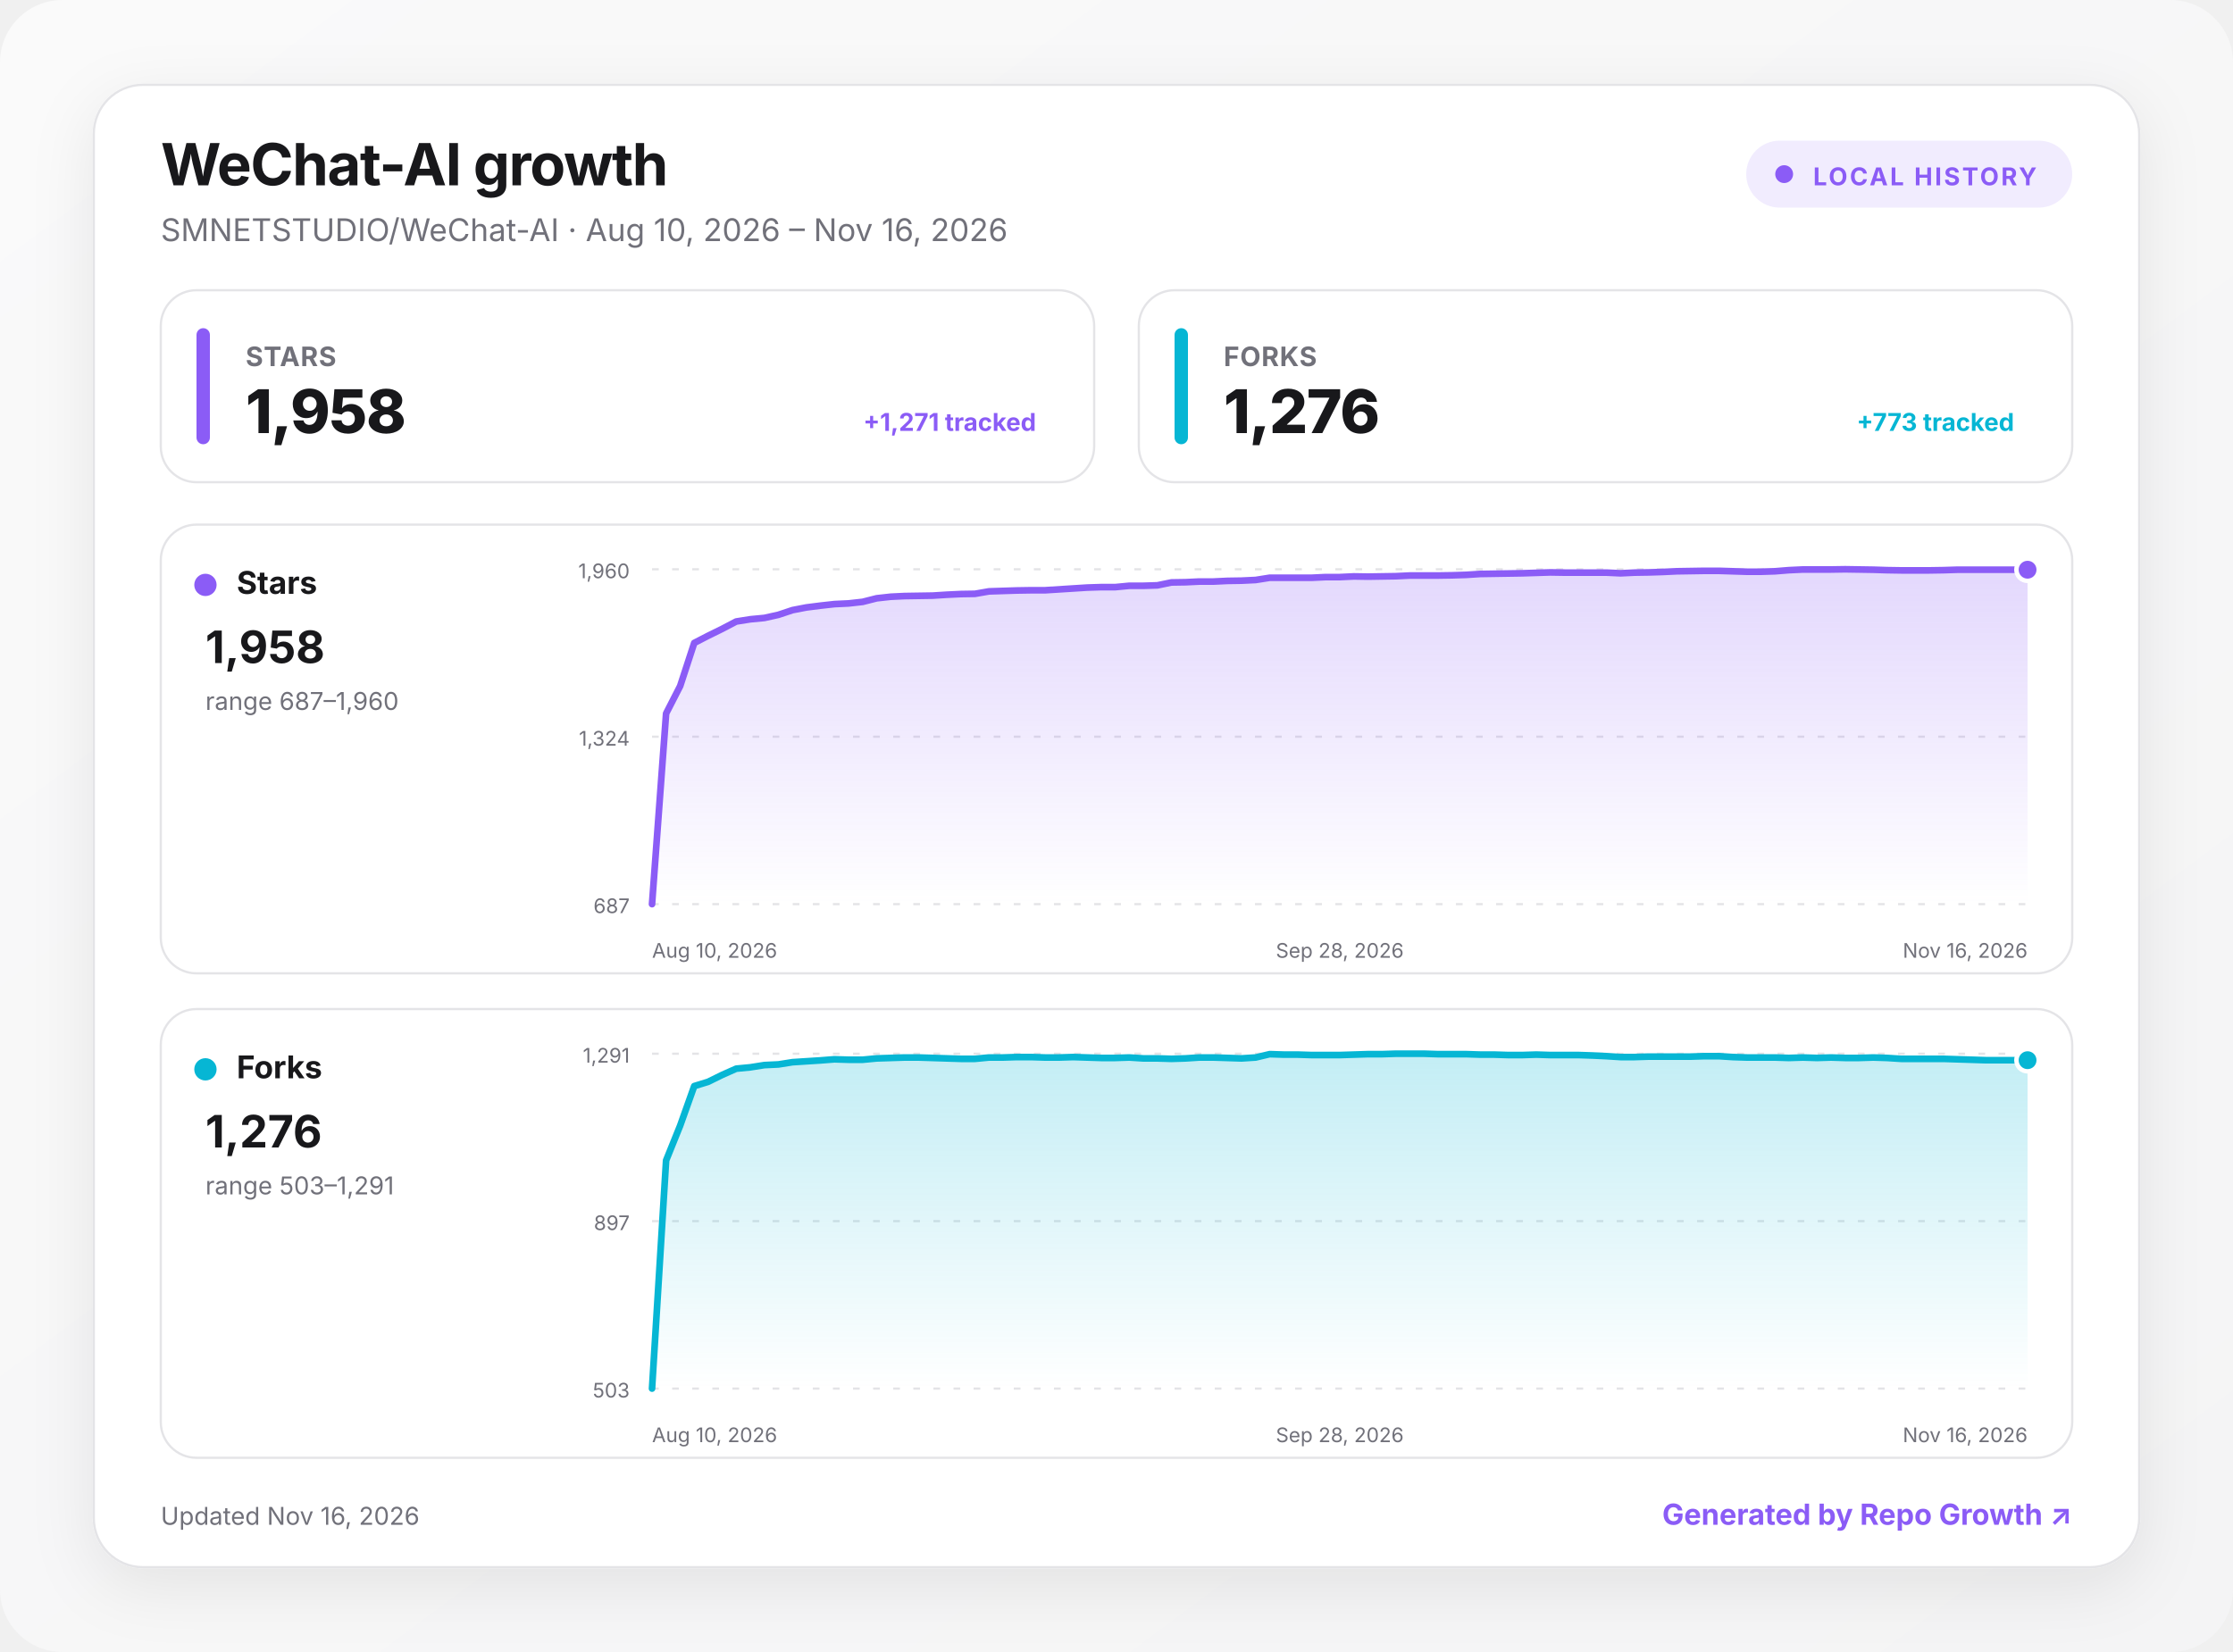
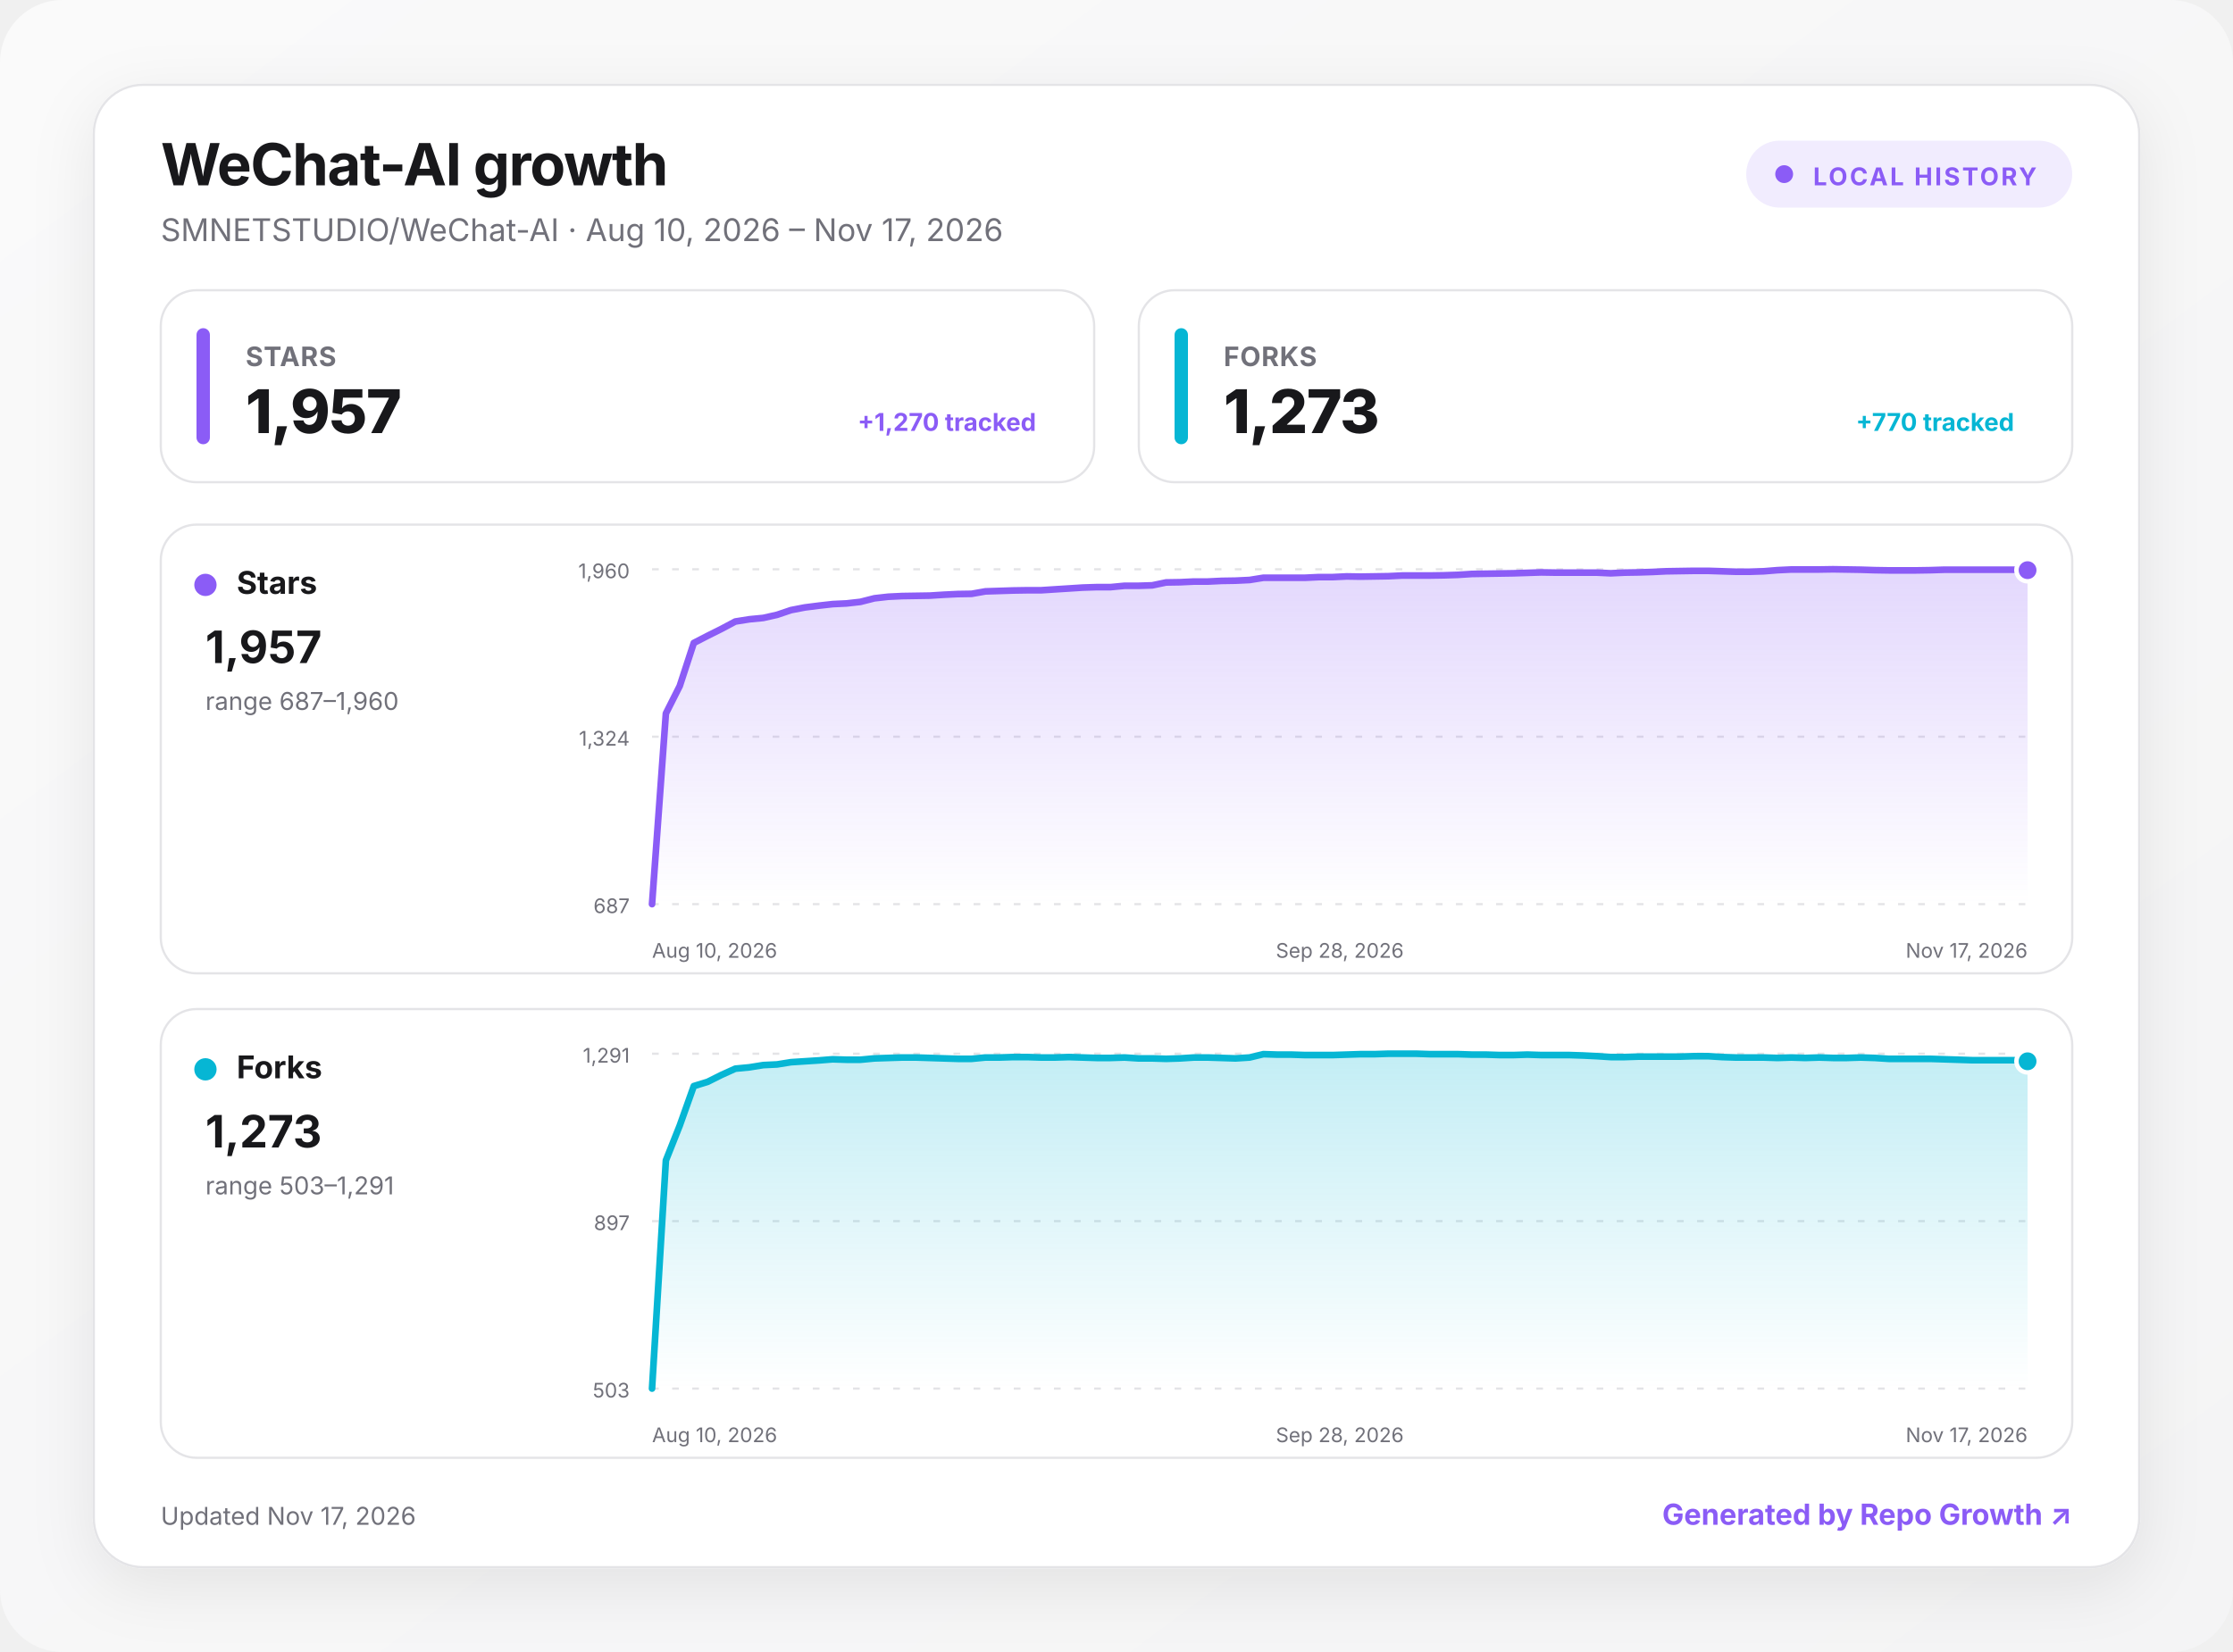
<svg xmlns="http://www.w3.org/2000/svg" width="1000" height="740" viewBox="0 0 1000 740" role="img" aria-labelledby="title desc">
  <defs>
    <linearGradient id="background" x1="0" y1="0" x2="1" y2="1">
      <stop offset="0" stop-color="#fafafa" />
      <stop offset="1" stop-color="#f4f4f5" />
    </linearGradient>
    <linearGradient id="fill-stars" x1="0" y1="0" x2="0" y2="1">
      <stop offset="0" stop-color="#8b5cf6" stop-opacity=".24" />
      <stop offset="1" stop-color="#8b5cf6" stop-opacity="0" />
    </linearGradient>
    <linearGradient id="fill-forks" x1="0" y1="0" x2="0" y2="1">
      <stop offset="0" stop-color="#06b6d4" stop-opacity=".24" />
      <stop offset="1" stop-color="#06b6d4" stop-opacity="0" />
    </linearGradient>
    <filter id="shadow" x="-10%" y="-10%" width="120%" height="130%">
      <feDropShadow dx="0" dy="8" stdDeviation="14" flood-color="#18181b" flood-opacity=".08" />
    </filter>
    <style>
      :root { color-scheme: light dark; }
      .bg { fill: url(#background); }
      .surface { fill: #ffffff; stroke: #e4e4e7; }
      .panel { fill: #ffffff; stroke: #e4e4e7; }
      .primary { fill: #18181b; }
      .secondary { fill: #71717a; }
      .grid { stroke: #e4e4e7; }
      text { font-family: Inter, ui-sans-serif, system-ui, -apple-system, BlinkMacSystemFont, "Segoe UI", sans-serif; }
      @media (prefers-color-scheme: dark) {
        .bg { fill: #09090b; }
        .surface, .panel { fill: #111113; stroke: #27272a; }
        .primary { fill: #fafafa; }
        .secondary { fill: #a1a1aa; }
        .grid { stroke: #27272a; }
      }
    </style>
  </defs>
  <rect class="bg" width="1000" height="740" rx="28" />
  <g transform="translate(42 38)">
    <rect x="0" y="0" width="916" height="664" rx="22" class="surface" filter="url(#shadow)" />
    <text x="30" y="45" class="primary" font-size="26" font-weight="750" letter-spacing="-.5">WeChat-AI growth</text>
-     <text x="30" y="70" class="secondary" font-size="14">SMNETSTUDIO/WeChat-AI · Aug 10, 2026 – Nov 16, 2026</text>
+     <text x="30" y="70" class="secondary" font-size="14">SMNETSTUDIO/WeChat-AI · Aug 10, 2026 – Nov 17, 2026</text>
    <g transform="translate(740 25)">
      <rect width="146" height="30" rx="15" fill="#8b5cf6" fill-opacity=".12" />
      <circle cx="17" cy="15" r="4" fill="#8b5cf6" />
      <text x="30" y="20" fill="#8b5cf6" font-size="11" font-weight="700" letter-spacing="1">LOCAL HISTORY</text>
    </g>
    <g transform="translate(30 92)">
      <rect width="418" height="86" rx="16" class="panel" />
      <rect x="16" y="17" width="6" height="52" rx="3" fill="#8b5cf6" />
      <text x="38" y="34" class="secondary" font-size="12" font-weight="650" letter-spacing=".3">STARS</text>
-       <text x="38" y="64" class="primary" font-size="27" font-weight="760" letter-spacing="-.5">1,958</text>
-       <text x="392" y="63" text-anchor="end" fill="#8b5cf6" font-size="11" font-weight="650">+1,271 tracked</text>
+       <text x="38" y="64" class="primary" font-size="27" font-weight="760" letter-spacing="-.5">1,957</text>
+       <text x="392" y="63" text-anchor="end" fill="#8b5cf6" font-size="11" font-weight="650">+1,270 tracked</text>
    </g>
    <g transform="translate(468 92)">
      <rect width="418" height="86" rx="16" class="panel" />
      <rect x="16" y="17" width="6" height="52" rx="3" fill="#06b6d4" />
      <text x="38" y="34" class="secondary" font-size="12" font-weight="650" letter-spacing=".3">FORKS</text>
-       <text x="38" y="64" class="primary" font-size="27" font-weight="760" letter-spacing="-.5">1,276</text>
-       <text x="392" y="63" text-anchor="end" fill="#06b6d4" font-size="11" font-weight="650">+773 tracked</text>
+       <text x="38" y="64" class="primary" font-size="27" font-weight="760" letter-spacing="-.5">1,273</text>
+       <text x="392" y="63" text-anchor="end" fill="#06b6d4" font-size="11" font-weight="650">+770 tracked</text>
    </g>
    <g transform="translate(30 197)">
      <rect width="856" height="201" rx="16" class="panel" />
      <circle cx="20" cy="27" r="5" fill="#8b5cf6" />
      <text x="34" y="31" class="primary" font-size="14" font-weight="700">Stars</text>
-       <text x="20" y="62" class="primary" font-size="20" font-weight="750">1,958</text>
+       <text x="20" y="62" class="primary" font-size="20" font-weight="750">1,957</text>
      <text x="20" y="83" class="secondary" font-size="11">range 687–1,960</text>
      <line x1="220" x2="836" y1="20" y2="20" class="grid" stroke-width="1" stroke-dasharray="3 6" />
      <text x="210" y="24" text-anchor="end" class="secondary" font-size="9">1,960</text>
      <line x1="220" x2="836" y1="95" y2="95" class="grid" stroke-width="1" stroke-dasharray="3 6" />
      <text x="210" y="99" text-anchor="end" class="secondary" font-size="9">1,324</text>
      <line x1="220" x2="836" y1="170" y2="170" class="grid" stroke-width="1" stroke-dasharray="3 6" />
      <text x="210" y="174" text-anchor="end" class="secondary" font-size="9">687</text>
-       <path d="M220 170 L226.3 84.6 L232.6 72.3 L238.9 53 L245.1 49.8 L251.4 46.7 L257.7 43.4 L264 42.4 L270.3 41.8 L276.6 40.4 L282.9 38.3 L289.1 37.1 L295.4 36.3 L301.7 35.6 L308 35.3 L314.3 34.6 L320.6 33 L326.9 32.3 L333.1 32 L339.4 31.9 L345.7 31.8 L352 31.4 L358.3 31.1 L364.6 31 L370.9 29.9 L377.1 29.7 L383.4 29.5 L389.7 29.4 L396 29.4 L402.3 29 L408.6 28.6 L414.9 28.2 L421.1 28 L427.4 28 L433.7 27.4 L440 27.4 L446.3 27.2 L452.6 25.9 L458.9 25.8 L465.1 25.5 L471.4 25.5 L477.7 25.2 L484 25.1 L490.3 24.8 L496.6 23.8 L502.9 23.8 L509.1 23.8 L515.4 23.8 L521.7 23.5 L528 23.5 L534.3 23.2 L540.6 23.3 L546.9 23.2 L553.1 23.1 L559.4 22.8 L565.7 22.8 L572 22.8 L578.3 22.7 L584.6 22.5 L590.9 22.1 L597.1 22 L603.4 21.9 L609.7 21.8 L616 21.6 L622.3 21.4 L628.6 21.5 L634.9 21.5 L641.1 21.5 L647.4 21.5 L653.7 21.8 L660 21.5 L666.3 21.4 L672.6 21.2 L678.9 20.9 L685.1 20.8 L691.4 20.7 L697.7 20.7 L704 20.9 L710.3 21.1 L716.6 21.1 L722.9 20.9 L729.1 20.4 L735.4 20.1 L741.7 20.1 L748 20.1 L754.3 20 L760.6 20.1 L766.9 20.2 L773.1 20.4 L779.4 20.5 L785.7 20.5 L792 20.5 L798.3 20.4 L804.6 20.2 L810.9 20.2 L817.1 20.2 L823.4 20.2 L829.7 20.2 L836 20.2 L836 170 L220 170 Z" fill="url(#fill-stars)" />
-       <path d="M220 170 L226.3 84.6 L232.6 72.3 L238.9 53 L245.1 49.8 L251.4 46.7 L257.7 43.4 L264 42.4 L270.3 41.8 L276.6 40.4 L282.9 38.3 L289.1 37.1 L295.4 36.3 L301.7 35.6 L308 35.3 L314.3 34.6 L320.6 33 L326.9 32.3 L333.1 32 L339.4 31.9 L345.7 31.8 L352 31.4 L358.3 31.1 L364.6 31 L370.9 29.9 L377.1 29.7 L383.4 29.5 L389.7 29.4 L396 29.4 L402.3 29 L408.6 28.6 L414.9 28.2 L421.1 28 L427.4 28 L433.7 27.4 L440 27.4 L446.3 27.2 L452.6 25.9 L458.9 25.8 L465.1 25.5 L471.4 25.5 L477.7 25.2 L484 25.1 L490.3 24.8 L496.6 23.8 L502.9 23.8 L509.1 23.8 L515.4 23.8 L521.7 23.5 L528 23.5 L534.3 23.2 L540.6 23.3 L546.9 23.2 L553.1 23.1 L559.4 22.8 L565.7 22.8 L572 22.8 L578.3 22.7 L584.6 22.5 L590.9 22.1 L597.1 22 L603.4 21.9 L609.7 21.8 L616 21.6 L622.3 21.4 L628.6 21.5 L634.9 21.5 L641.1 21.5 L647.4 21.5 L653.7 21.8 L660 21.5 L666.3 21.4 L672.6 21.2 L678.9 20.9 L685.1 20.8 L691.4 20.7 L697.7 20.7 L704 20.9 L710.3 21.1 L716.6 21.1 L722.9 20.9 L729.1 20.4 L735.4 20.1 L741.7 20.1 L748 20.1 L754.3 20 L760.6 20.1 L766.9 20.2 L773.1 20.4 L779.4 20.5 L785.7 20.5 L792 20.5 L798.3 20.4 L804.6 20.2 L810.9 20.2 L817.1 20.2 L823.4 20.2 L829.7 20.2 L836 20.2" fill="none" stroke="#8b5cf6" stroke-width="3" stroke-linecap="round" stroke-linejoin="round" />
-       <circle cx="836" cy="20.2" r="5" fill="#8b5cf6" stroke="#fff" stroke-width="2" />
+       <path d="M220 170 L226.2 84.6 L232.4 72.3 L238.7 53 L244.9 49.8 L251.1 46.7 L257.3 43.4 L263.6 42.4 L269.8 41.8 L276 40.4 L282.2 38.3 L288.4 37.1 L294.7 36.3 L300.9 35.6 L307.1 35.3 L313.3 34.6 L319.6 33 L325.8 32.3 L332 32 L338.2 31.9 L344.4 31.8 L350.7 31.4 L356.9 31.1 L363.1 31 L369.3 29.9 L375.6 29.7 L381.8 29.5 L388 29.4 L394.2 29.4 L400.4 29 L406.7 28.6 L412.9 28.2 L419.1 28 L425.3 28 L431.6 27.4 L437.8 27.4 L444 27.2 L450.2 25.9 L456.4 25.8 L462.7 25.5 L468.9 25.5 L475.1 25.2 L481.3 25.1 L487.6 24.8 L493.8 23.8 L500 23.8 L506.2 23.8 L512.4 23.8 L518.7 23.5 L524.9 23.5 L531.1 23.2 L537.3 23.3 L543.6 23.2 L549.8 23.1 L556 22.8 L562.2 22.8 L568.4 22.8 L574.7 22.7 L580.9 22.5 L587.1 22.1 L593.3 22 L599.6 21.9 L605.8 21.8 L612 21.6 L618.2 21.4 L624.4 21.5 L630.7 21.5 L636.9 21.5 L643.1 21.5 L649.3 21.8 L655.6 21.5 L661.8 21.4 L668 21.2 L674.2 20.9 L680.4 20.8 L686.7 20.7 L692.9 20.7 L699.1 20.9 L705.3 21.1 L711.6 21.1 L717.8 20.9 L724 20.4 L730.2 20.1 L736.4 20.1 L742.7 20.1 L748.9 20 L755.1 20.1 L761.3 20.2 L767.6 20.4 L773.8 20.5 L780 20.5 L786.2 20.5 L792.4 20.4 L798.7 20.2 L804.9 20.2 L811.1 20.2 L817.3 20.2 L823.6 20.2 L829.8 20.2 L836 20.4 L836 170 L220 170 Z" fill="url(#fill-stars)" />
+       <path d="M220 170 L226.2 84.6 L232.4 72.3 L238.7 53 L244.9 49.8 L251.1 46.7 L257.3 43.4 L263.6 42.4 L269.8 41.8 L276 40.4 L282.2 38.3 L288.4 37.1 L294.7 36.3 L300.9 35.6 L307.1 35.3 L313.3 34.6 L319.6 33 L325.8 32.3 L332 32 L338.2 31.9 L344.4 31.8 L350.7 31.4 L356.9 31.1 L363.1 31 L369.3 29.9 L375.6 29.7 L381.8 29.5 L388 29.4 L394.2 29.4 L400.4 29 L406.7 28.6 L412.9 28.2 L419.1 28 L425.3 28 L431.6 27.4 L437.8 27.4 L444 27.2 L450.2 25.9 L456.4 25.8 L462.7 25.5 L468.9 25.5 L475.1 25.2 L481.3 25.1 L487.6 24.8 L493.8 23.8 L500 23.8 L506.2 23.8 L512.4 23.8 L518.7 23.5 L524.9 23.5 L531.1 23.2 L537.3 23.3 L543.6 23.2 L549.8 23.1 L556 22.8 L562.2 22.8 L568.4 22.8 L574.7 22.7 L580.9 22.5 L587.1 22.1 L593.3 22 L599.6 21.9 L605.8 21.8 L612 21.6 L618.2 21.4 L624.4 21.5 L630.7 21.5 L636.9 21.5 L643.1 21.5 L649.3 21.8 L655.6 21.5 L661.8 21.4 L668 21.2 L674.2 20.9 L680.4 20.8 L686.7 20.7 L692.9 20.7 L699.1 20.9 L705.3 21.1 L711.6 21.1 L717.8 20.9 L724 20.4 L730.2 20.1 L736.4 20.1 L742.7 20.1 L748.9 20 L755.1 20.1 L761.3 20.2 L767.6 20.4 L773.8 20.5 L780 20.5 L786.2 20.5 L792.4 20.4 L798.7 20.2 L804.9 20.2 L811.1 20.2 L817.3 20.2 L823.6 20.2 L829.8 20.2 L836 20.4" fill="none" stroke="#8b5cf6" stroke-width="3" stroke-linecap="round" stroke-linejoin="round" />
+       <circle cx="836" cy="20.4" r="5" fill="#8b5cf6" stroke="#fff" stroke-width="2" />
      <text x="220" y="194" text-anchor="start" class="secondary" font-size="9">Aug 10, 2026</text>
      <text x="528" y="194" text-anchor="middle" class="secondary" font-size="9">Sep 28, 2026</text>
-       <text x="836" y="194" text-anchor="end" class="secondary" font-size="9">Nov 16, 2026</text>
+       <text x="836" y="194" text-anchor="end" class="secondary" font-size="9">Nov 17, 2026</text>
    </g>
    <g transform="translate(30 414)">
      <rect width="856" height="201" rx="16" class="panel" />
      <circle cx="20" cy="27" r="5" fill="#06b6d4" />
      <text x="34" y="31" class="primary" font-size="14" font-weight="700">Forks</text>
-       <text x="20" y="62" class="primary" font-size="20" font-weight="750">1,276</text>
+       <text x="20" y="62" class="primary" font-size="20" font-weight="750">1,273</text>
      <text x="20" y="83" class="secondary" font-size="11">range 503–1,291</text>
      <line x1="220" x2="836" y1="20" y2="20" class="grid" stroke-width="1" stroke-dasharray="3 6" />
      <text x="210" y="24" text-anchor="end" class="secondary" font-size="9">1,291</text>
      <line x1="220" x2="836" y1="95" y2="95" class="grid" stroke-width="1" stroke-dasharray="3 6" />
      <text x="210" y="99" text-anchor="end" class="secondary" font-size="9">897</text>
      <line x1="220" x2="836" y1="170" y2="170" class="grid" stroke-width="1" stroke-dasharray="3 6" />
      <text x="210" y="174" text-anchor="end" class="secondary" font-size="9">503</text>
-       <path d="M220 170 L226.3 67.8 L232.6 52.2 L238.9 34.5 L245.1 32.6 L251.4 29.5 L257.7 26.7 L264 26.1 L270.3 25.1 L276.6 24.8 L282.9 23.8 L289.1 23.4 L295.4 23 L301.7 22.5 L308 22.7 L314.3 22.7 L320.6 22.1 L326.9 21.9 L333.1 21.7 L339.4 21.7 L345.7 21.9 L352 22.1 L358.3 22.3 L364.6 22.3 L370.9 21.7 L377.1 21.7 L383.4 21.5 L389.7 21.5 L396 21.7 L402.3 21.7 L408.6 21.5 L414.9 21.7 L421.1 21.9 L427.4 21.9 L433.7 21.7 L440 22.1 L446.3 22.1 L452.6 22.3 L458.9 22.1 L465.1 21.7 L471.4 21.7 L477.7 21.9 L484 22.1 L490.3 21.7 L496.6 20.2 L502.9 20.4 L509.1 20.4 L515.4 20.6 L521.7 20.6 L528 20.6 L534.3 20.4 L540.6 20.2 L546.9 20.2 L553.1 20 L559.4 20 L565.7 20 L572 20.2 L578.3 20.2 L584.6 20.2 L590.9 20.4 L597.1 20.4 L603.4 20.6 L609.7 20.6 L616 20.4 L622.3 20.6 L628.6 20.6 L634.9 20.6 L641.1 20.8 L647.4 21.1 L653.7 21.5 L660 21.5 L666.3 21.3 L672.6 21.3 L678.9 21.3 L685.1 21.3 L691.4 21.1 L697.7 21.1 L704 21.5 L710.3 21.7 L716.6 21.7 L722.9 21.7 L729.1 21.9 L735.4 21.7 L741.7 21.9 L748 21.7 L754.3 21.9 L760.6 21.9 L766.9 21.7 L773.1 21.9 L779.4 22.3 L785.7 22.3 L792 22.3 L798.3 22.3 L804.6 22.5 L810.9 22.7 L817.1 22.9 L823.4 22.9 L829.7 22.9 L836 22.9 L836 170 L220 170 Z" fill="url(#fill-forks)" />
-       <path d="M220 170 L226.3 67.8 L232.6 52.2 L238.9 34.5 L245.1 32.6 L251.4 29.5 L257.7 26.7 L264 26.1 L270.3 25.1 L276.6 24.8 L282.9 23.8 L289.1 23.4 L295.4 23 L301.7 22.5 L308 22.7 L314.3 22.7 L320.6 22.1 L326.9 21.9 L333.1 21.7 L339.4 21.7 L345.7 21.9 L352 22.1 L358.3 22.3 L364.6 22.3 L370.9 21.7 L377.1 21.7 L383.4 21.5 L389.7 21.5 L396 21.7 L402.3 21.7 L408.6 21.5 L414.9 21.7 L421.1 21.9 L427.4 21.9 L433.7 21.7 L440 22.1 L446.3 22.1 L452.6 22.3 L458.9 22.1 L465.1 21.7 L471.4 21.7 L477.7 21.9 L484 22.1 L490.3 21.7 L496.6 20.2 L502.9 20.4 L509.1 20.4 L515.4 20.6 L521.7 20.6 L528 20.6 L534.3 20.4 L540.6 20.2 L546.9 20.2 L553.1 20 L559.4 20 L565.7 20 L572 20.2 L578.3 20.2 L584.6 20.2 L590.9 20.4 L597.1 20.4 L603.4 20.6 L609.7 20.6 L616 20.4 L622.3 20.6 L628.6 20.6 L634.9 20.6 L641.1 20.8 L647.4 21.1 L653.7 21.5 L660 21.5 L666.3 21.3 L672.6 21.3 L678.9 21.3 L685.1 21.3 L691.4 21.1 L697.7 21.1 L704 21.5 L710.3 21.7 L716.6 21.7 L722.9 21.7 L729.1 21.9 L735.4 21.7 L741.7 21.9 L748 21.7 L754.3 21.9 L760.6 21.9 L766.9 21.7 L773.1 21.9 L779.4 22.3 L785.7 22.3 L792 22.3 L798.3 22.3 L804.6 22.5 L810.9 22.7 L817.1 22.9 L823.4 22.9 L829.7 22.9 L836 22.9" fill="none" stroke="#06b6d4" stroke-width="3" stroke-linecap="round" stroke-linejoin="round" />
-       <circle cx="836" cy="22.9" r="5" fill="#06b6d4" stroke="#fff" stroke-width="2" />
+       <path d="M220 170 L226.2 67.8 L232.4 52.2 L238.7 34.5 L244.9 32.6 L251.1 29.5 L257.3 26.7 L263.6 26.1 L269.8 25.1 L276 24.8 L282.2 23.8 L288.4 23.4 L294.7 23 L300.9 22.5 L307.1 22.7 L313.3 22.7 L319.6 22.1 L325.8 21.9 L332 21.7 L338.2 21.7 L344.4 21.9 L350.7 22.1 L356.9 22.3 L363.1 22.3 L369.3 21.7 L375.6 21.7 L381.8 21.5 L388 21.5 L394.2 21.7 L400.4 21.7 L406.7 21.5 L412.9 21.7 L419.1 21.9 L425.3 21.9 L431.6 21.7 L437.8 22.1 L444 22.1 L450.2 22.3 L456.4 22.1 L462.7 21.7 L468.9 21.7 L475.1 21.9 L481.3 22.1 L487.6 21.7 L493.8 20.2 L500 20.4 L506.2 20.4 L512.4 20.6 L518.7 20.6 L524.9 20.6 L531.1 20.4 L537.3 20.2 L543.6 20.2 L549.8 20 L556 20 L562.2 20 L568.4 20.2 L574.7 20.2 L580.9 20.2 L587.1 20.4 L593.3 20.4 L599.6 20.6 L605.8 20.6 L612 20.4 L618.2 20.6 L624.4 20.6 L630.7 20.6 L636.9 20.8 L643.1 21.1 L649.3 21.5 L655.6 21.5 L661.8 21.3 L668 21.3 L674.2 21.3 L680.4 21.3 L686.7 21.1 L692.9 21.1 L699.1 21.5 L705.3 21.7 L711.6 21.7 L717.8 21.7 L724 21.9 L730.2 21.7 L736.4 21.9 L742.7 21.7 L748.9 21.9 L755.1 21.9 L761.3 21.7 L767.6 21.9 L773.8 22.3 L780 22.3 L786.2 22.3 L792.4 22.3 L798.7 22.5 L804.9 22.7 L811.1 22.9 L817.3 22.9 L823.6 22.9 L829.8 22.9 L836 23.4 L836 170 L220 170 Z" fill="url(#fill-forks)" />
+       <path d="M220 170 L226.2 67.8 L232.4 52.2 L238.7 34.5 L244.9 32.6 L251.1 29.5 L257.3 26.7 L263.6 26.1 L269.8 25.1 L276 24.8 L282.2 23.8 L288.4 23.4 L294.7 23 L300.9 22.5 L307.1 22.7 L313.3 22.7 L319.6 22.1 L325.8 21.9 L332 21.7 L338.2 21.7 L344.4 21.9 L350.7 22.1 L356.9 22.3 L363.1 22.3 L369.3 21.7 L375.6 21.7 L381.8 21.5 L388 21.5 L394.2 21.7 L400.4 21.7 L406.7 21.5 L412.9 21.7 L419.1 21.9 L425.3 21.9 L431.6 21.7 L437.8 22.1 L444 22.1 L450.2 22.3 L456.4 22.1 L462.7 21.7 L468.9 21.7 L475.1 21.9 L481.3 22.1 L487.6 21.7 L493.8 20.2 L500 20.4 L506.2 20.4 L512.4 20.6 L518.7 20.6 L524.9 20.6 L531.1 20.4 L537.3 20.2 L543.6 20.2 L549.8 20 L556 20 L562.2 20 L568.4 20.2 L574.7 20.2 L580.9 20.2 L587.1 20.4 L593.3 20.4 L599.6 20.6 L605.8 20.6 L612 20.4 L618.2 20.6 L624.4 20.6 L630.7 20.6 L636.9 20.8 L643.1 21.1 L649.3 21.5 L655.6 21.5 L661.8 21.3 L668 21.3 L674.2 21.3 L680.4 21.3 L686.7 21.1 L692.9 21.1 L699.1 21.5 L705.3 21.7 L711.6 21.7 L717.8 21.7 L724 21.9 L730.2 21.7 L736.4 21.9 L742.7 21.7 L748.9 21.9 L755.1 21.9 L761.3 21.7 L767.6 21.9 L773.8 22.3 L780 22.3 L786.2 22.3 L792.4 22.3 L798.7 22.5 L804.9 22.7 L811.1 22.9 L817.3 22.9 L823.6 22.9 L829.8 22.9 L836 23.4" fill="none" stroke="#06b6d4" stroke-width="3" stroke-linecap="round" stroke-linejoin="round" />
+       <circle cx="836" cy="23.4" r="5" fill="#06b6d4" stroke="#fff" stroke-width="2" />
      <text x="220" y="194" text-anchor="start" class="secondary" font-size="9">Aug 10, 2026</text>
      <text x="528" y="194" text-anchor="middle" class="secondary" font-size="9">Sep 28, 2026</text>
-       <text x="836" y="194" text-anchor="end" class="secondary" font-size="9">Nov 16, 2026</text>
+       <text x="836" y="194" text-anchor="end" class="secondary" font-size="9">Nov 17, 2026</text>
    </g>
-     <text x="30" y="645" class="secondary" font-size="11">Updated Nov 16, 2026</text>
+     <text x="30" y="645" class="secondary" font-size="11">Updated Nov 17, 2026</text>
    <a href="https://github.com/MacRimi/repo-growth" target="_blank" aria-label="Open the Repo Growth project">
      <text x="886" y="645" fill="#8b5cf6" text-anchor="end" font-size="13" font-weight="700">Generated by Repo Growth ↗</text>
    </a>
  </g>
</svg>
